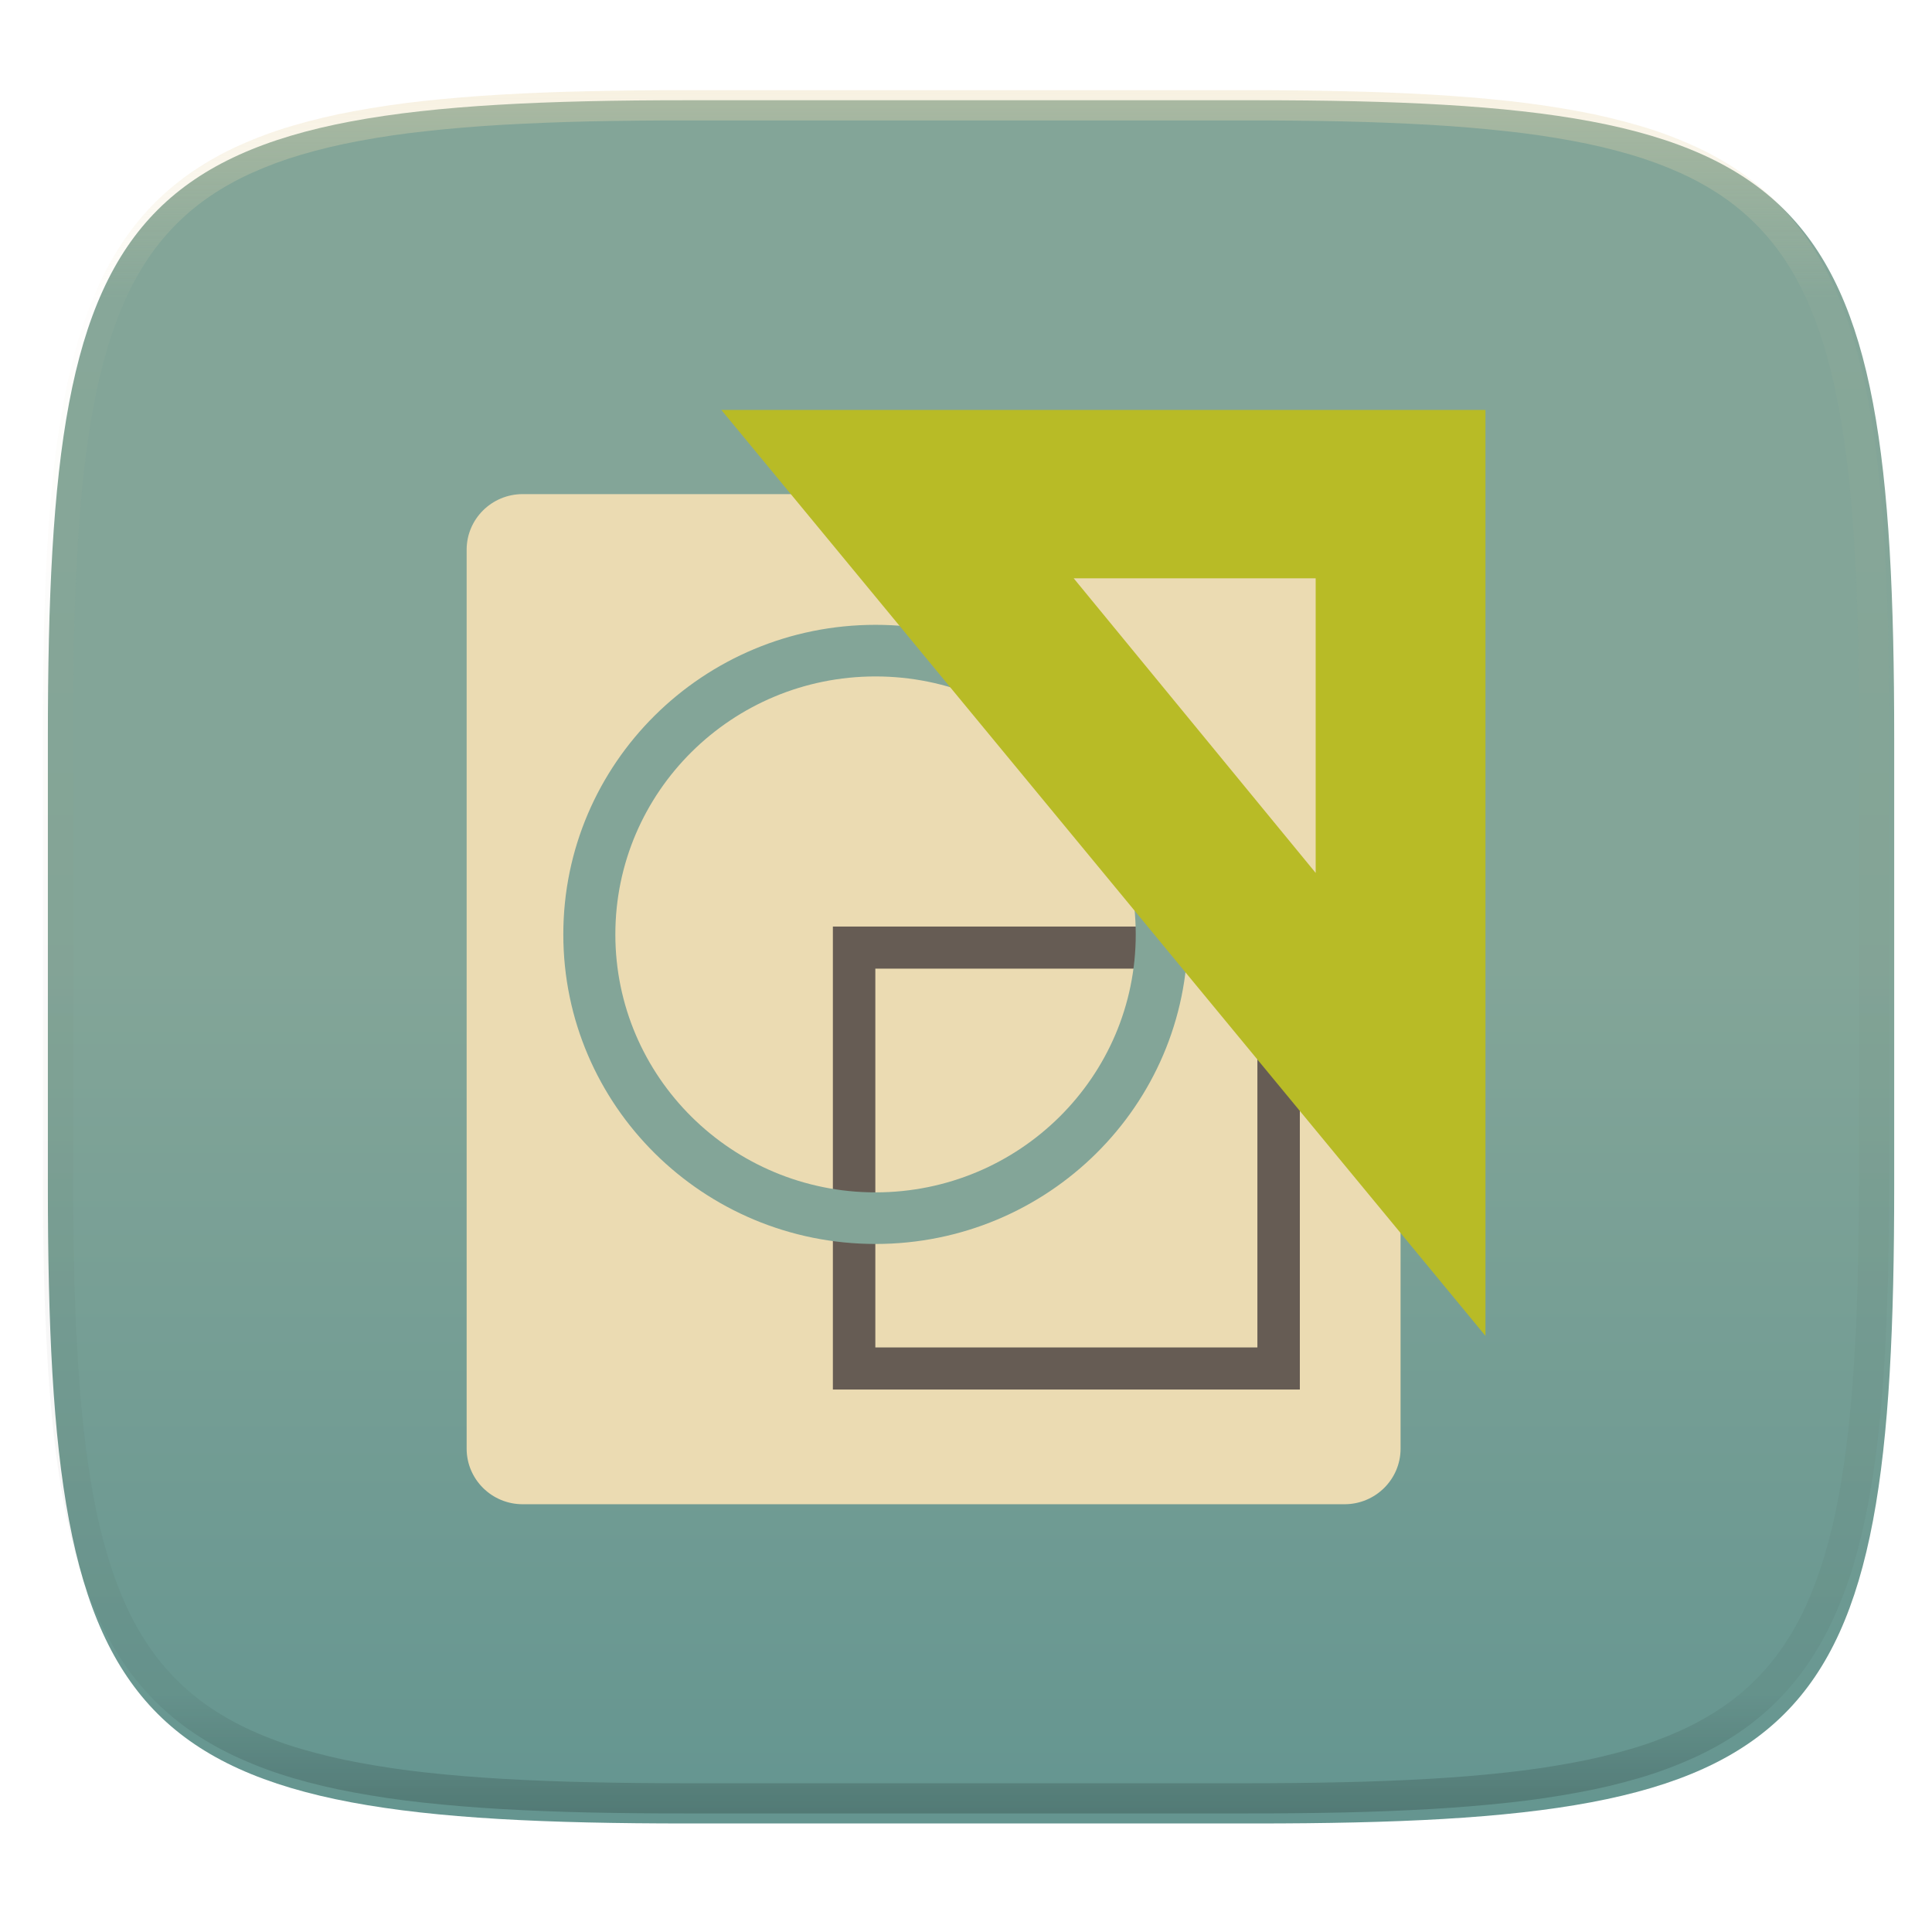
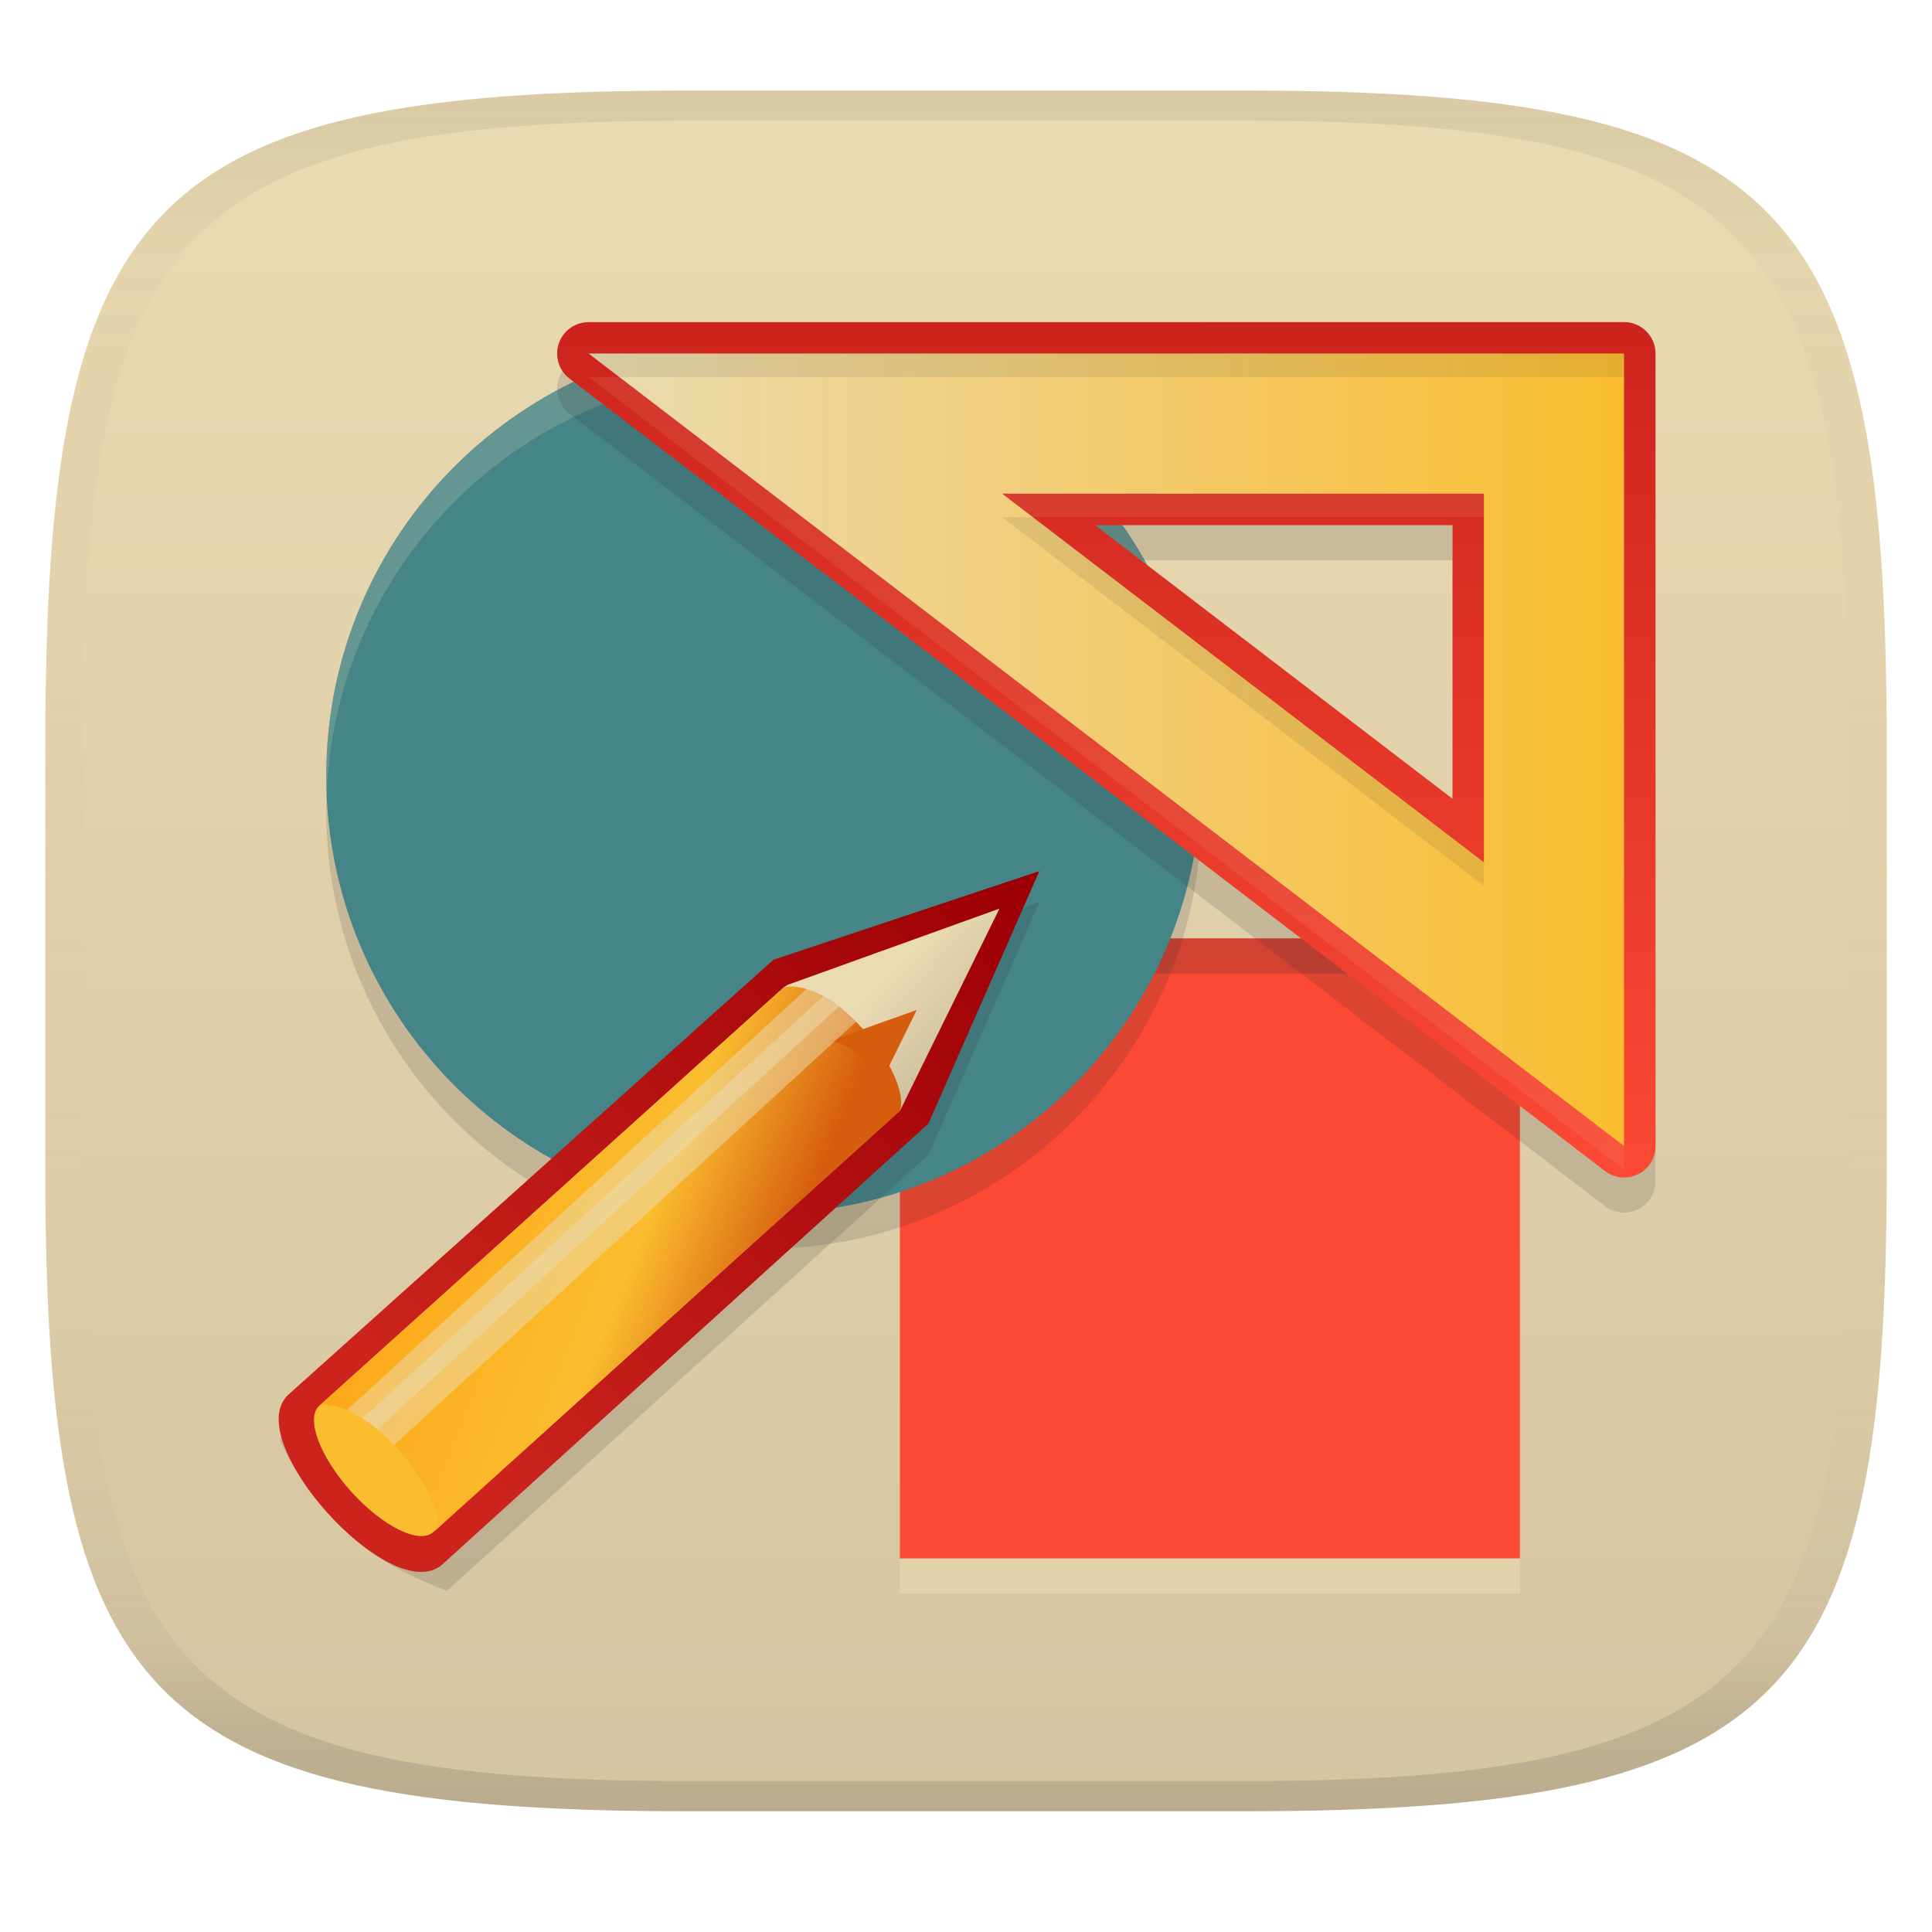
- <svg xmlns="http://www.w3.org/2000/svg" style="isolation:isolate" width="256" height="256">
-   <g filter="url(#a)">
-     <linearGradient id="b" x2="0" y1=".5" y2="1.5" gradientTransform="matrix(244.648 0 0 228.339 6.343 13.28)" gradientUnits="userSpaceOnUse">
-       <stop offset="0%" stop-color="#83a598" />
-       <stop offset="100%" stop-color="#458588" />
+ <svg xmlns="http://www.w3.org/2000/svg" width="256" height="256" version="1.1" id="svg38">
+   <linearGradient id="b" x1=".5" x2=".5" y2="1" gradientTransform="matrix(244,0,0,228,5.981,12)" gradientUnits="userSpaceOnUse">
+     <stop stop-color="#ebdbb2" offset="0" id="stop1" />
+     <stop stop-color="#d5c4a1" offset="1" id="stop2" />
+   </linearGradient>
+   <defs id="defs18">
+     <linearGradient id="linearGradient31" x1=".5" x2=".5" y2="1" gradientTransform="matrix(244,0,0,228,5.988,12)" gradientUnits="userSpaceOnUse">
+       <stop stop-color="#282828" stop-opacity=".1" offset="0" id="stop3" />
+       <stop stop-color="#bdae93" stop-opacity=".1" offset=".1" id="stop4" />
+       <stop stop-color="#d5c4a1" stop-opacity="0" offset=".702" id="stop5" />
+       <stop stop-color="#bdae93" stop-opacity=".302" offset=".9" id="stop6" />
+       <stop stop-color="#282828" stop-opacity=".15" offset="1" id="stop7" />
    </linearGradient>
-     <path fill="url(#b)" d="M166.351 13.28c74.056 0 84.64 10.557 84.64 84.544v59.251c0 73.986-10.584 84.544-84.64 84.544H90.982c-74.056 0-84.639-10.558-84.639-84.544V97.824c0-73.987 10.583-84.544 84.639-84.544h75.369z" />
-   </g>
-   <path fill="#ebdbb2" d="M69.259 65.473h108.899c4.098 0 7.425 3.299 7.425 7.362v119.122c0 4.063-3.327 7.362-7.425 7.362H69.259c-4.098 0-7.426-3.299-7.426-7.362V72.835c0-4.063 3.328-7.362 7.426-7.362z" filter="url(#c)" />
-   <path fill="#665c54" d="M110.361 122.773v61.347h61.875v-61.347h-61.875zm5.625 5.577h50.625v50.193h-50.625V128.35z" />
-   <path fill="#83a598" d="M116.014 82.793c-22.849 0-41.372 18.366-41.372 41.02 0 22.654 18.523 41.019 41.372 41.019 22.85 0 41.373-18.365 41.373-41.019s-18.523-41.02-41.373-41.02zm0 6.838c19.042 0 34.478 15.304 34.478 34.182s-15.436 34.182-34.478 34.182c-19.041 0-34.477-15.304-34.477-34.182s15.436-34.182 34.477-34.182z" />
-   <path fill="#b8bb26" fill-rule="evenodd" d="M95.584 54.319l101.249 122.692V54.319M142.27 76.627h32.063v39.038" filter="url(#d)" />
-   <g opacity=".4">
-     <linearGradient id="e" x1=".517" x2=".517" y2="1" gradientTransform="matrix(244.65 0 0 228.34 5.68 11.95)" gradientUnits="userSpaceOnUse">
-       <stop offset="0%" stop-color="#ebdbb2" />
-       <stop offset="12.5%" stop-color="#ebdbb2" stop-opacity=".098" />
-       <stop offset="92.5%" stop-opacity=".098" />
-       <stop offset="100%" stop-opacity=".498" />
+     <linearGradient id="XMLID_7_" x1="-185.01" x2="-99.822" y1="88.723" y2="88.723" gradientTransform="matrix(-1.6105,0,0,-1.6105,-82.77715,242.245)" gradientUnits="userSpaceOnUse">
+       <stop stop-color="#fabd2f" offset="0" id="stop8" />
+       <stop stop-color="#ebdbb2" offset="1" id="stop9" />
    </linearGradient>
-     <path fill="url(#e)" fill-rule="evenodd" d="M165.068 11.951c4.328-.01 8.656.04 12.984.138 3.875.078 7.75.226 11.626.452 3.453.196 6.905.481 10.348.854 3.06.335 6.118.786 9.148 1.346a80.47 80.47 0 0 1 8.046 1.916 53.64 53.64 0 0 1 7.023 2.584 40.413 40.413 0 0 1 6.06 3.35 35.176 35.176 0 0 1 5.134 4.215 35.072 35.072 0 0 1 4.22 5.119 41.692 41.692 0 0 1 3.363 6.042 55.982 55.982 0 0 1 2.597 7.005 80.224 80.224 0 0 1 1.918 8.037 124.43 124.43 0 0 1 1.348 9.127c.374 3.439.659 6.878.856 10.326.226 3.861.373 7.732.462 11.593.088 4.323.138 8.646.128 12.96v58.21c.01 4.324-.04 8.637-.128 12.96a325.177 325.177 0 0 1-.462 11.593 200.984 200.984 0 0 1-.856 10.326 124.691 124.691 0 0 1-1.348 9.137 80.687 80.687 0 0 1-1.918 8.027 55.414 55.414 0 0 1-2.597 7.005 41.18 41.18 0 0 1-3.364 6.042 34.559 34.559 0 0 1-4.22 5.119 35.177 35.177 0 0 1-5.134 4.215 40.412 40.412 0 0 1-6.059 3.35 55.138 55.138 0 0 1-7.023 2.594 77.806 77.806 0 0 1-8.046 1.906 120 120 0 0 1-9.148 1.346c-3.443.373-6.895.658-10.348.854-3.875.226-7.75.374-11.626.462-4.328.088-8.656.138-12.984.128H90.942c-4.328.01-8.656-.04-12.984-.128a328.387 328.387 0 0 1-11.626-.462 203.003 203.003 0 0 1-10.348-.854 120 120 0 0 1-9.148-1.346 77.806 77.806 0 0 1-8.046-1.906 55.139 55.139 0 0 1-7.023-2.594 40.413 40.413 0 0 1-6.06-3.35 35.176 35.176 0 0 1-5.134-4.215 34.56 34.56 0 0 1-4.22-5.119 41.183 41.183 0 0 1-3.363-6.042 55.415 55.415 0 0 1-2.597-7.005 80.682 80.682 0 0 1-1.918-8.027 124.688 124.688 0 0 1-1.348-9.137 200.993 200.993 0 0 1-.856-10.326 325.212 325.212 0 0 1-.462-11.593 569.197 569.197 0 0 1-.128-12.96v-58.21c-.01-4.314.04-8.637.128-12.96.089-3.86.236-7.732.462-11.593.197-3.448.482-6.887.856-10.326.335-3.055.787-6.101 1.348-9.127a80.219 80.219 0 0 1 1.918-8.037 55.983 55.983 0 0 1 2.597-7.005 41.695 41.695 0 0 1 3.364-6.042 35.072 35.072 0 0 1 4.22-5.119 35.176 35.176 0 0 1 5.134-4.215 40.413 40.413 0 0 1 6.059-3.35 53.64 53.64 0 0 1 7.023-2.584 80.47 80.47 0 0 1 8.046-1.916 125.11 125.11 0 0 1 9.148-1.346c3.443-.373 6.895-.658 10.348-.854 3.875-.226 7.75-.374 11.626-.452 4.328-.098 8.656-.148 12.984-.138h74.126zm.01 4.009c4.298-.01 8.597.039 12.895.127 3.827.089 7.653.236 11.48.452 3.383.197 6.766.472 10.13.845 2.971.315 5.932.747 8.863 1.297a75.943 75.943 0 0 1 7.653 1.818 50.493 50.493 0 0 1 6.501 2.397 37.038 37.038 0 0 1 5.47 3.026 30.383 30.383 0 0 1 4.524 3.724 31.05 31.05 0 0 1 3.738 4.519 37.271 37.271 0 0 1 3.03 5.443 51.46 51.46 0 0 1 2.4 6.494 75.563 75.563 0 0 1 1.829 7.634c.54 2.928.974 5.875 1.298 8.842.374 3.36.65 6.73.846 10.11.217 3.822.374 7.634.453 11.456.088 4.293.137 8.577.137 12.87v58.212c0 4.293-.049 8.577-.137 12.87a317.503 317.503 0 0 1-.453 11.456c-.196 3.38-.472 6.75-.846 10.12a121.689 121.689 0 0 1-1.298 8.832 75.562 75.562 0 0 1-1.83 7.634 50.902 50.902 0 0 1-2.4 6.494 36.767 36.767 0 0 1-3.03 5.443 30.615 30.615 0 0 1-3.737 4.53 30.938 30.938 0 0 1-4.525 3.713 37.038 37.038 0 0 1-5.469 3.026 49.07 49.07 0 0 1-6.501 2.397 75.942 75.942 0 0 1-7.653 1.818c-2.931.55-5.892.982-8.863 1.306-3.364.364-6.747.649-10.13.836-3.827.216-7.653.373-11.48.452-4.298.098-8.597.137-12.895.137H90.932c-4.298 0-8.597-.04-12.895-.137a320.093 320.093 0 0 1-11.48-.452 193.696 193.696 0 0 1-10.13-.836 116.71 116.71 0 0 1-8.863-1.306 75.942 75.942 0 0 1-7.653-1.818 49.07 49.07 0 0 1-6.501-2.397 37.038 37.038 0 0 1-5.47-3.026 30.938 30.938 0 0 1-4.524-3.714 30.615 30.615 0 0 1-3.738-4.529 36.766 36.766 0 0 1-3.03-5.443 50.903 50.903 0 0 1-2.4-6.494 75.567 75.567 0 0 1-1.829-7.634 121.69 121.69 0 0 1-1.298-8.832c-.374-3.37-.65-6.74-.846-10.12a317.535 317.535 0 0 1-.453-11.456 623.851 623.851 0 0 1-.137-12.87V97.014c0-4.293.049-8.577.137-12.87.079-3.822.236-7.634.453-11.456.197-3.38.472-6.75.846-10.11.324-2.967.757-5.914 1.298-8.842a75.568 75.568 0 0 1 1.83-7.634 51.46 51.46 0 0 1 2.4-6.494 37.27 37.27 0 0 1 3.03-5.443 31.05 31.05 0 0 1 3.737-4.52 30.384 30.384 0 0 1 4.525-3.723 37.039 37.039 0 0 1 5.469-3.026 50.494 50.494 0 0 1 6.501-2.397 75.943 75.943 0 0 1 7.653-1.818c2.931-.55 5.892-.982 8.863-1.297 3.364-.373 6.747-.648 10.13-.845a344.71 344.71 0 0 1 11.48-.452c4.298-.088 8.597-.137 12.895-.127H165.078z" />
-   </g>
+     <linearGradient id="XMLID_6_" x1="79.049" x2="79.049" y1="1.062" y2="71.435" gradientTransform="matrix(1.6105,0,0,1.6105,19.28084,40.97703)" gradientUnits="userSpaceOnUse">
+       <stop stop-color="#cc241d" offset="0" id="stop10" />
+       <stop stop-color="#fb4934" offset="1" id="stop11" />
+     </linearGradient>
+     <linearGradient id="XMLID_8_" x1="9.052" x2="64.882" y1="73.323" y2="41.237" gradientTransform="matrix(1.569,-0.31876,0.31876,1.569,18.84857,76.28129)" gradientUnits="userSpaceOnUse">
+       <stop stop-color="#cc241d" offset="0" id="stop12" />
+       <stop stop-color="#9d0006" offset="1" id="stop13" />
+     </linearGradient>
+     <linearGradient id="XMLID_9_" x1="306.67" x2="316.3" y1="-174.39" y2="-164.77" gradientTransform="matrix(0.069643,1.5994,1.5994,-0.069643,347.6771,-343.1162)" gradientUnits="userSpaceOnUse">
+       <stop stop-color="#ebdbb2" offset="0" id="stop14" />
+       <stop stop-color="#bdae93" offset="1" id="stop15" />
+     </linearGradient>
+     <linearGradient id="XMLID_11_" x1="295.02" x2="316.45" y1="-215.62" y2="-168.04" gradientTransform="matrix(0.069643,1.5994,1.5994,-0.069643,347.6371,-343.0762)" gradientUnits="userSpaceOnUse">
+       <stop stop-color="#FF9200" offset="0" id="stop16" />
+       <stop stop-color="#fabd2f" offset=".775" id="stop17" />
+       <stop stop-color="#d65d0e" offset="1" id="stop18" />
+     </linearGradient>
+   </defs>
+   <path d="m165 12c72 0 85 15 85 87v56c0 70-13 85-85 85h-74c-72 0-85-15-85-85v-56c0-72 13-87 85-87z" fill="url(#b)" style="isolation:isolate" id="path18" />
+   <path d="m119.24 129.01v82.155h82.155v-82.155z" fill="#ebdbb2" opacity=".6" id="path19" />
+   <path d="m119.24 124.34v82.155h82.155v-82.155z" fill="#fb4934" id="path20" />
+   <path d="m119.24 124.34v4.662h82.155v-4.662z" fill="#282828" opacity=".2" id="path21" />
+   <path d="m101.21 49.501c-32.025 0-57.986 25.961-57.986 57.986 0 32.029 25.961 57.99 57.986 57.99 32.029 0 57.99-25.961 57.99-57.99 0-32.024-25.961-57.986-57.99-57.986z" fill="#282828" opacity=".15" id="path22" />
+   <path d="m101.21 44.839c-32.025 0-57.986 25.961-57.986 57.986 0 32.029 25.961 57.99 57.986 57.99 32.029 0 57.99-25.961 57.99-57.99 0-32.024-25.961-57.986-57.99-57.986z" fill="#458588" id="path23" />
+   <path d="m101.21 44.84c-32.025 0-57.987 25.96-57.987 57.985 0 0.782 0.029 1.557 0.06 2.331 1.225-30.943 26.684-55.655 57.927-55.655 31.247 0 56.705 24.713 57.931 55.655 0.031-0.774 0.06-1.549 0.06-2.331 0-32.024-25.962-57.985-57.991-57.985z" fill="#ebdbb2" opacity=".2" id="path24" />
+   <path d="m 137.737,119.534 -35.226,11.74 c 0,0 -43.034,38.553 -64.231,57.59 -0.611,0.551 -0.986,1.237 -1.178,2.017 4.571,9.568 11.496,16.086 22.136,19.894 l 63.808,-57.788 z" fill="#282828" opacity="0.15" stroke-width="0.974" style="isolation:isolate" id="path25" />
+   <path d="m 102.492,127.165 c 0,0 -43.035,38.553 -64.232,57.589 -3.423,3.09 0.264,10.312 5.136,15.719 4.814,5.36 11.607,9.803 15.136,6.896 l 64.495,-58.491 14.691,-33.451 z" fill="url(#XMLID_8_)" id="path26" style="fill:url(#XMLID_8_)" />
+   <path d="m 132.437,120.394 -28.058,10.1 -0.528,0.341 -61.495,55.409 c -1.83,1.651 0.059,6.729 4.218,11.351 4.158,4.61 9.008,7.024 10.847,5.385 l 0.009,-0.006 61.832,-55.813 z" fill="url(#XMLID_9_)" id="path27" style="fill:url(#XMLID_9_)" />
+   <path d="m 75.658,172.954 -19.493,0.847 -13.859,12.483 c -1.83,1.651 0.059,6.729 4.218,11.351 4.166,4.619 9.027,7.032 10.86,5.378 l 18.846,-16.986 z m -18.274,30.059 0.075,0.091 0.003,-0.003 z" fill="#fabd2f" id="path28" />
+   <path d="m 104.539,130.724 c -0.25,0.016 -0.483,0.054 -0.691,0.113 l -61.35,55.319 c 0,0 2.965,-0.567 7.254,3.051 1.002,0.818 2.014,1.763 2.989,2.849 1.026,1.138 1.915,2.308 2.639,3.443 2.185,3.421 3.375,6.226 2.07,7.502 l 61.81,-55.838 c 0.534,-1.591 -0.357,-4.362 -2.189,-7.254 -0.736,-1.169 -1.648,-2.369 -2.705,-3.537 -0.94,-1.052 -1.927,-1.975 -2.896,-2.774 -2.485,-2.038 -5.181,-2.983 -6.932,-2.874 z" fill="url(#XMLID_11_)" id="path29" style="fill:url(#XMLID_11_)" />
+   <path d="m 109.607,138.049 11.865,-4.222 -4.987,10.15 c 0,0 -0.088,-1.498 -2.233,-3.663 -2.827,-2.867 -4.644,-2.265 -4.644,-2.265 z" fill="#d65d0e" id="path30" />
+   <path d="m 111.169,133.364 -61.172,56.043 c -0.088,-0.072 -0.178,-0.157 -0.267,-0.226 -1.29,-1.05 -2.568,-1.854 -3.722,-2.373 l 60.865,-55.76 c 1.343,0.407 2.847,1.177 4.297,2.315 z" fill="#ebdbb2" opacity="0.5" id="path31" />
+   <path d="m 49.729,189.184 c -0.57,-0.466 -1.14,-0.876 -1.694,-1.247 l 61.064,-55.94 c 0.783,0.424 1.579,0.943 2.35,1.579 0.66,0.546 1.329,1.154 1.985,1.812 l -61.229,56.094 c -0.817,-0.857 -1.649,-1.627 -2.477,-2.297 z" fill="#ebdbb2" opacity="0.5" id="path32" />
+   <path d="m 77.99,47.339 c -1.783,-0.003 -3.369,1.129 -3.946,2.822 -0.573,1.704 -0.005,3.569 1.411,4.651 L 212.665,159.812 c 1.268,0.973 2.944,1.132 4.379,0.428 1.429,-0.702 2.321,-2.129 2.321,-3.733 V 51.497 c 0,-1.115 -0.435,-2.161 -1.221,-2.949 -0.789,-0.784 -1.838,-1.218 -2.947,-1.216 z m 114.48,26.896 c 0,2.851 -0.004,30.737 -0.004,36.255 0,0 -40.109,-30.697 -47.372,-36.255 h 47.375 z" fill="#282828" opacity="0.15" id="path33" />
+   <path d="m 77.99,42.688 c -1.783,-0.003 -3.369,1.129 -3.946,2.822 -0.573,1.704 -0.005,3.569 1.411,4.651 L 212.665,155.161 c 1.268,0.973 2.944,1.132 4.379,0.428 1.429,-0.702 2.321,-2.129 2.321,-3.733 V 46.846 c 0,-1.115 -0.435,-2.161 -1.221,-2.949 -0.789,-0.784 -1.838,-1.218 -2.947,-1.216 z m 114.48,26.896 c 0,2.851 -0.004,30.737 -0.004,36.255 0,0 -40.109,-30.697 -47.372,-36.255 h 47.375 z" fill="url(#XMLID_6_)" id="path34" style="fill:url(#XMLID_6_)" />
+   <path d="M 215.19,154.975 V 49.965 H 77.99 L 215.19,154.975 m -18.563,-37.588 c -21.736,-16.629 -36.187,-27.691 -63.84,-48.852 30.632,0 48.897,-0.003 63.84,0 0.004,14.219 0,26.398 0,48.852 z" fill="#ebdbb2" opacity="0.1" id="path35" />
+   <path d="M 215.19,151.855 V 46.845 H 77.99 L 215.19,151.855 m -18.563,-37.588 c -21.736,-16.629 -36.187,-27.691 -63.84,-48.852 30.632,0 48.897,-0.003 63.84,0 0.004,14.219 0,26.398 0,48.852 z" fill="url(#XMLID_7_)" id="path36" style="fill:url(#XMLID_7_)" />
+   <path d="m 77.99,46.853 4.066,3.111 H 215.196 v -3.111 z m 54.802,21.678 c 27.653,21.161 42.105,32.225 63.84,48.854 0,-1.431 -3e-5,-1.763 0,-3.113 -20.351,-15.57 -35.379,-27.072 -59.774,-45.74 -1.853,2.4e-5 -2.115,0 -4.066,0 z" fill="#282828" opacity="0.1" id="path37" />
+   <path d="m91 12c-72 0-85 15-85 87v56c0 70 13 85 85 85h74c72 0 85-15 85-85v-56c0-72-13-87-85-87zm0 4h74c68 0 80 15 80 83v56c0 66-12 81-80 81h-74c-68 0-80-15-80-81v-56c0-68 12-83 80-83z" fill="url(#linearGradient31)" style="isolation:isolate" id="path38" />
</svg>
